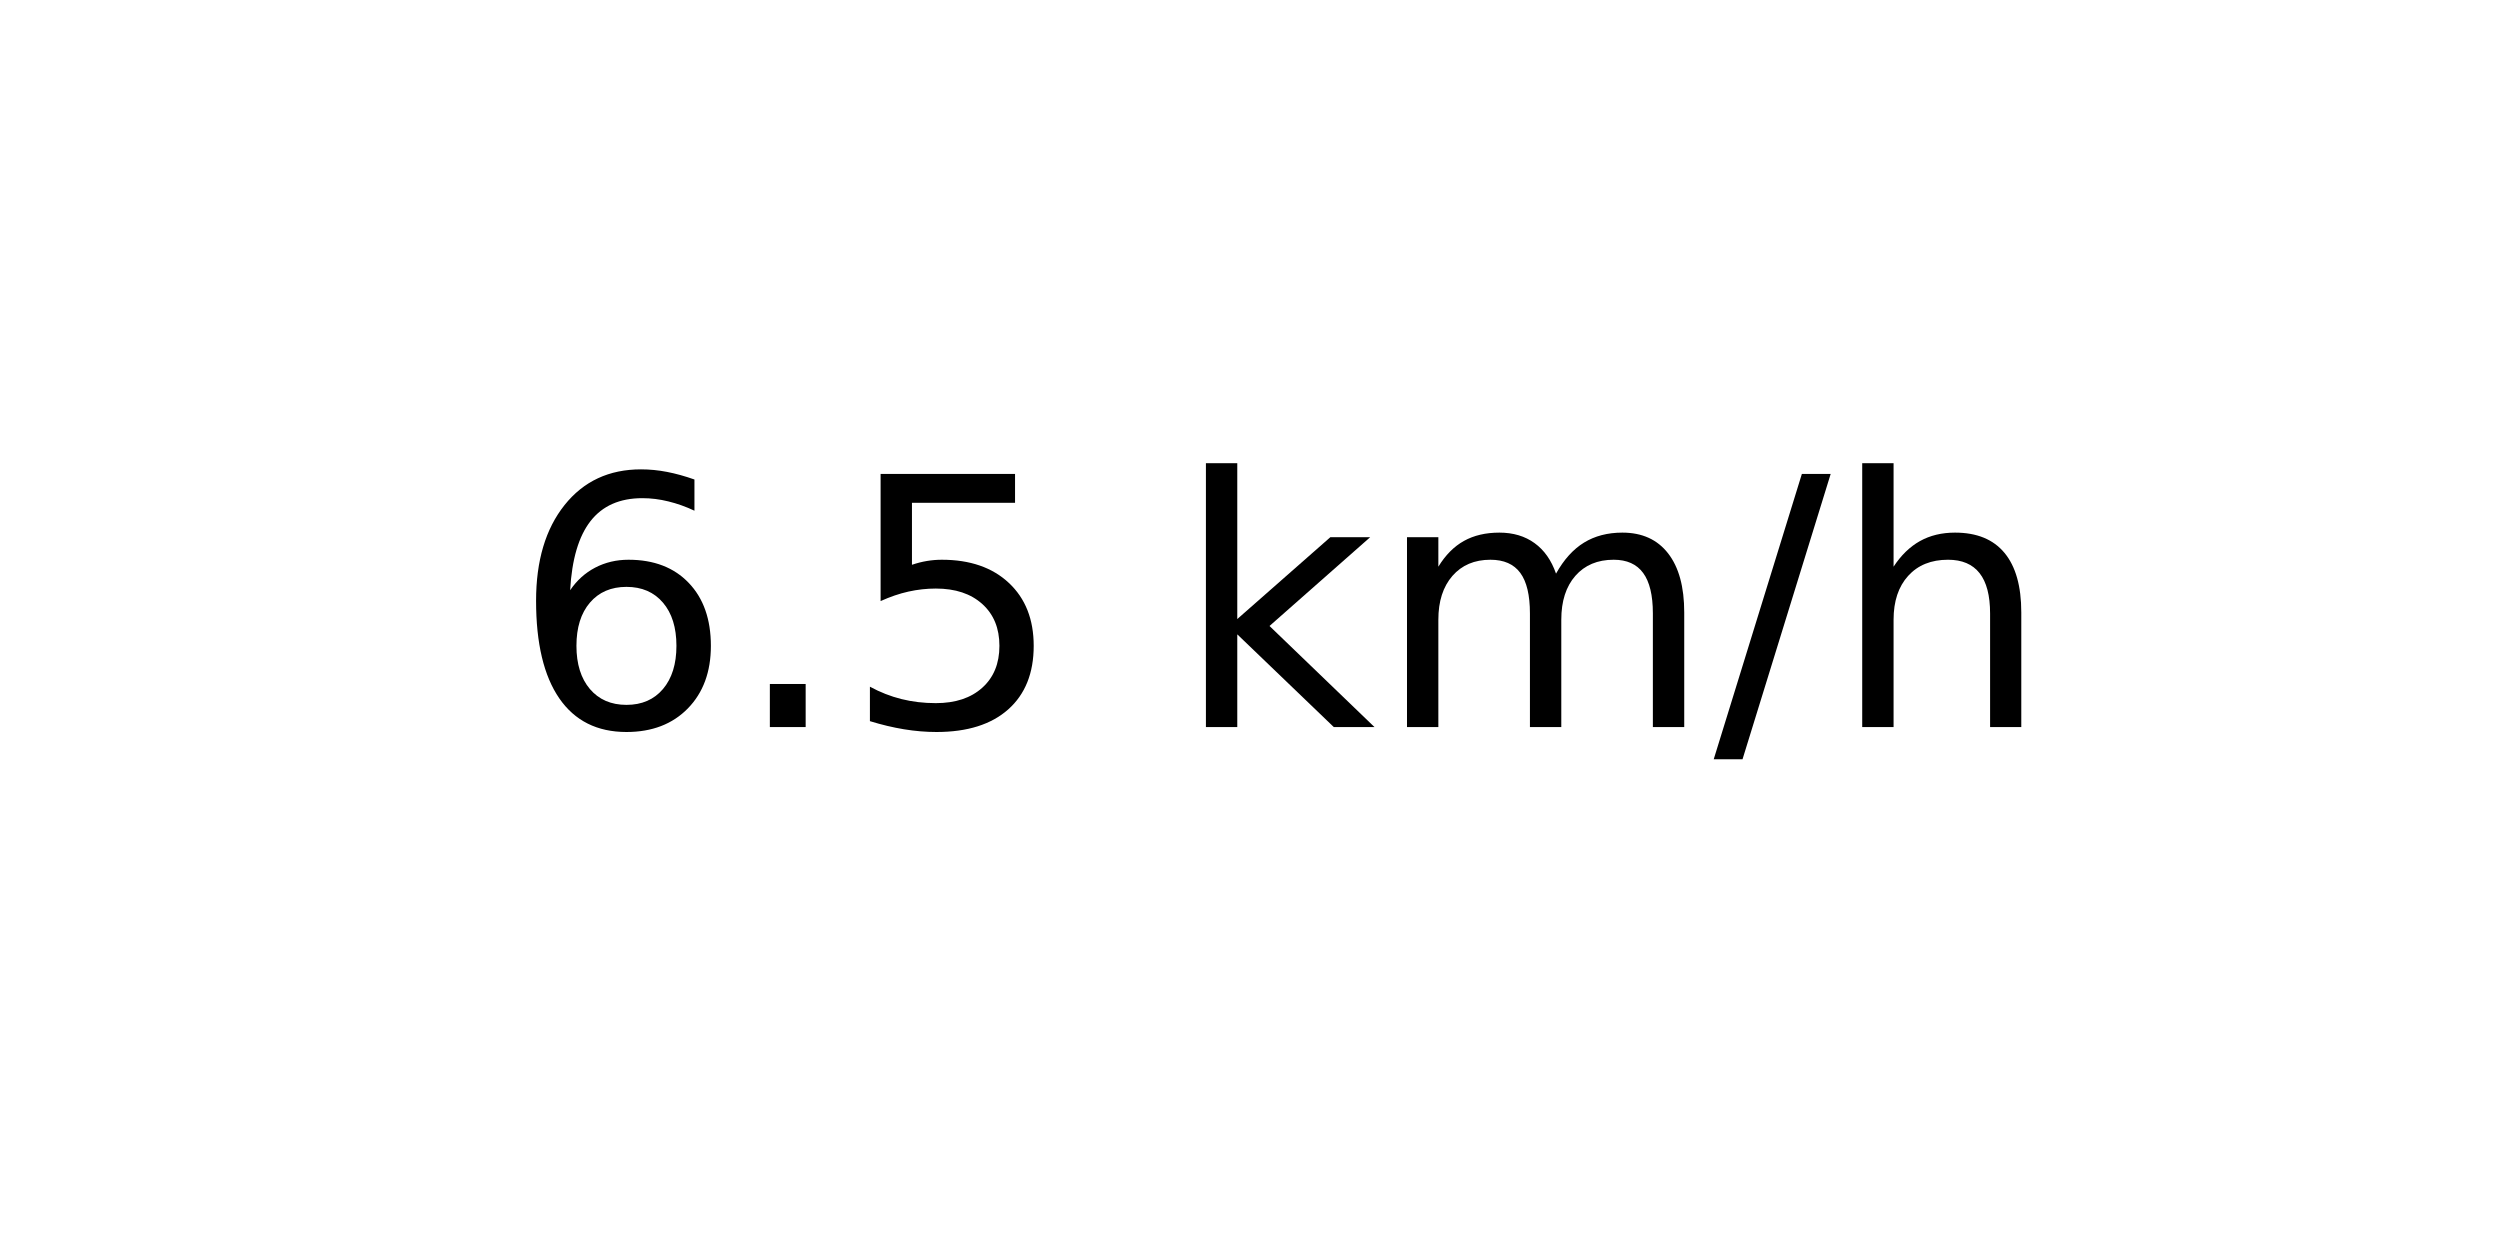
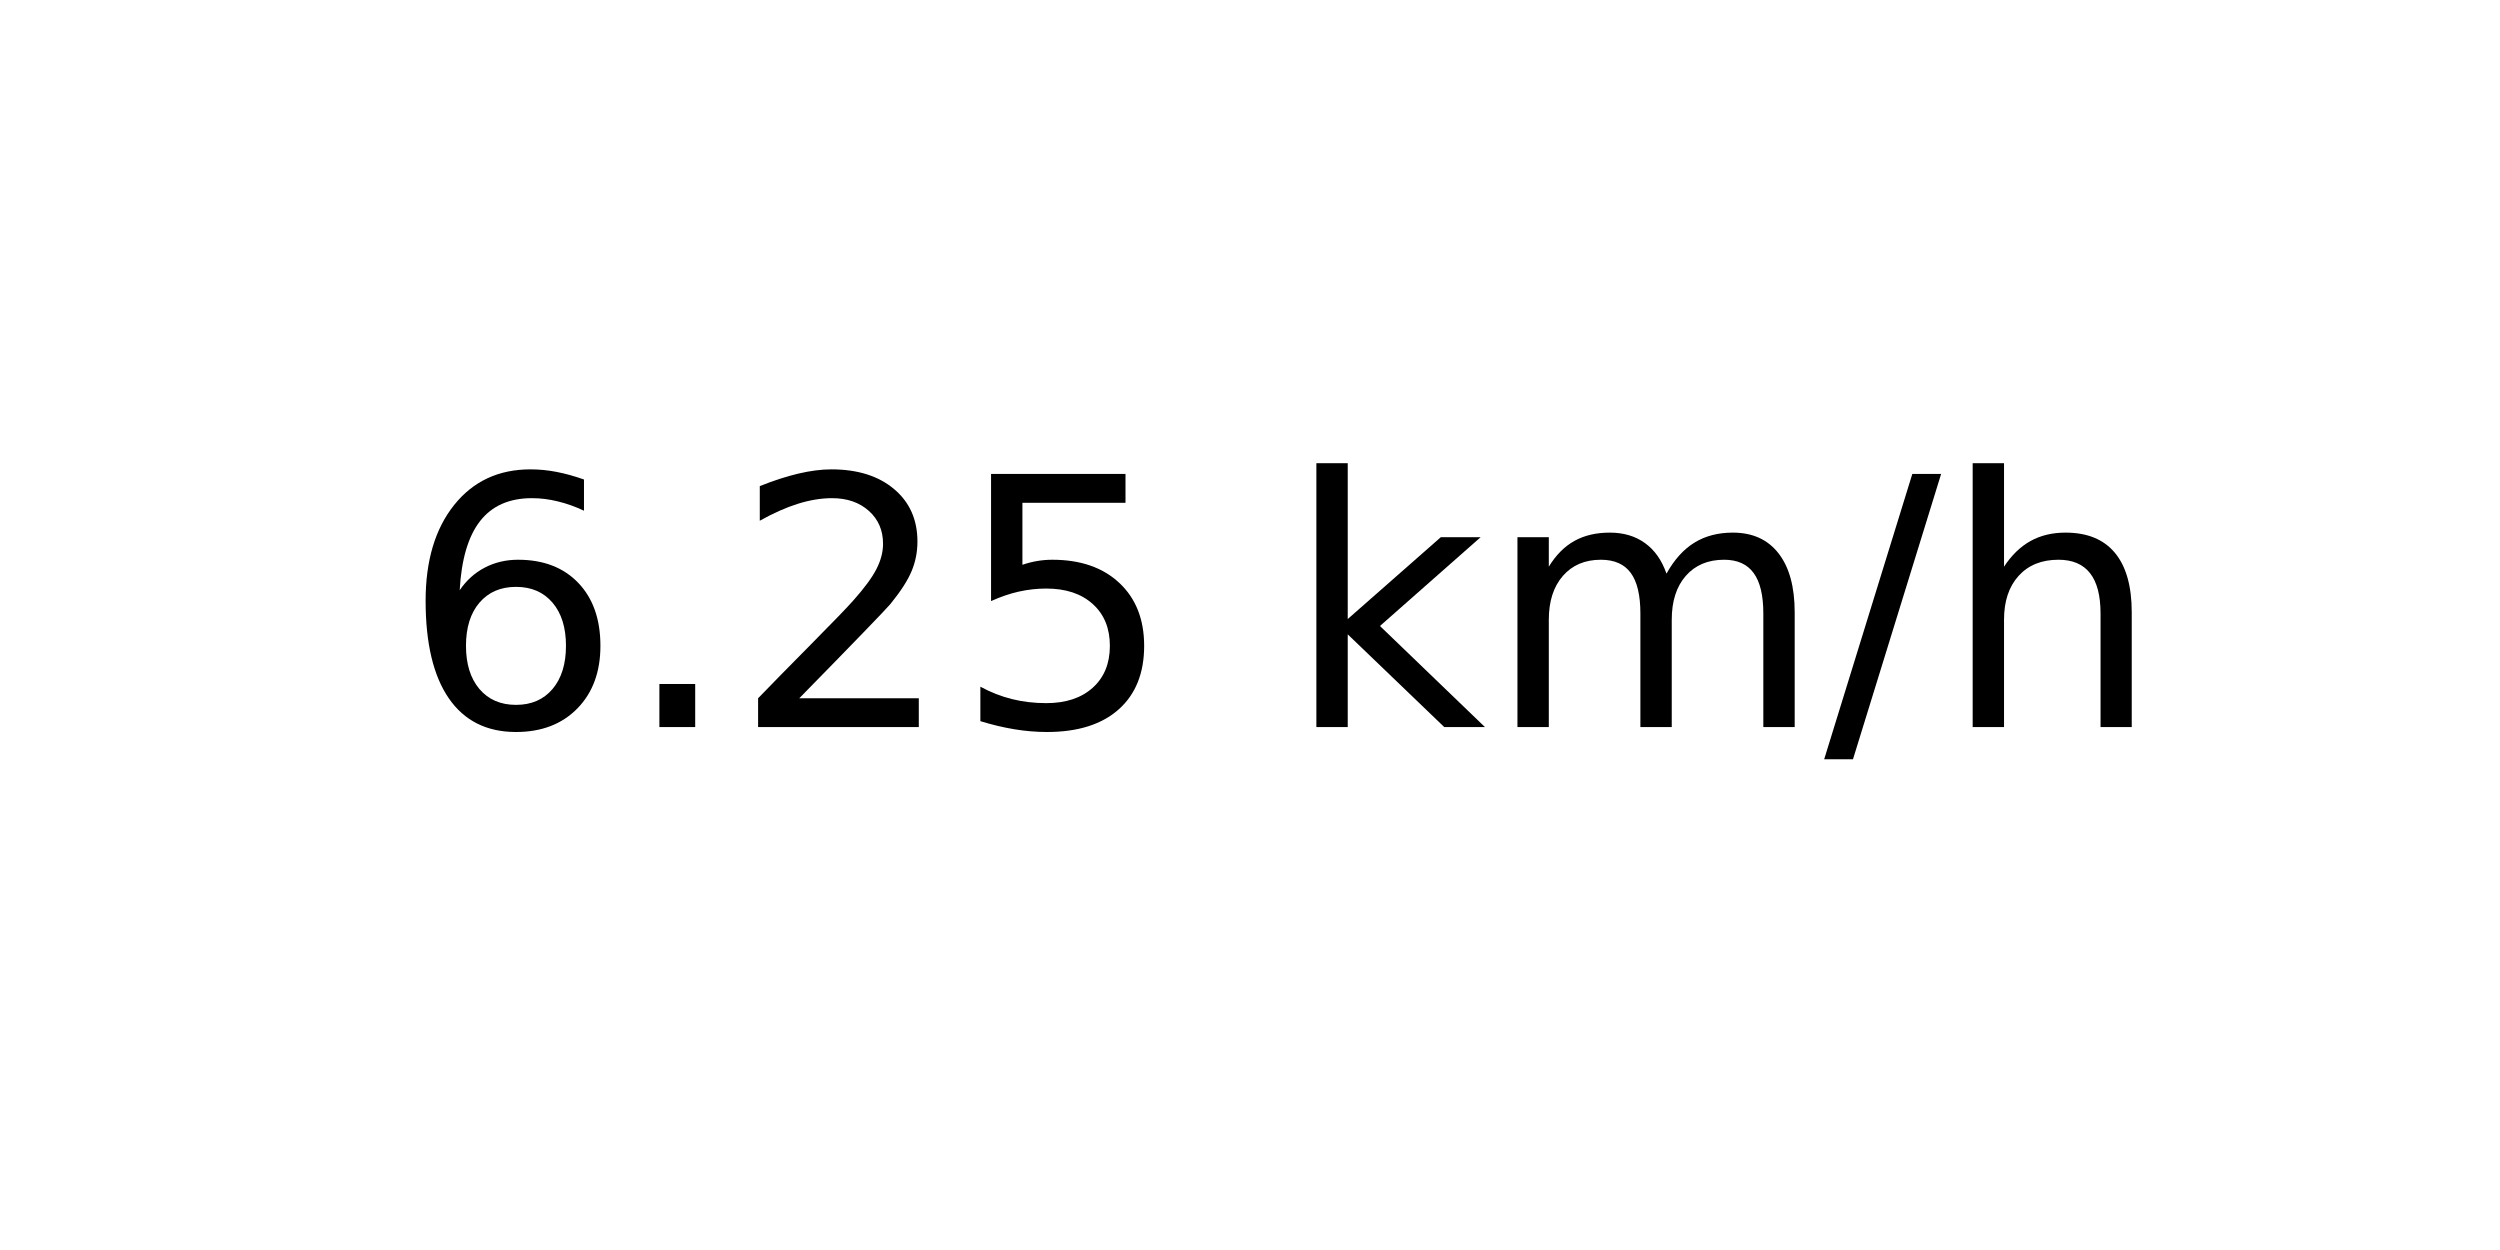
<svg xmlns="http://www.w3.org/2000/svg" xmlns:xlink="http://www.w3.org/1999/xlink" width="72pt" height="36pt" viewBox="0 0 72 36" version="1.1">
  <defs>
    <style type="text/css">*{stroke-linejoin: round; stroke-linecap: butt}</style>
  </defs>
  <g id="figure_1">
    <g id="axes_1">
      <g id="text_1">
-         <g transform="translate(14.74062 20.93937) scale(0.1 -0.1)">
+         <g transform="translate(11.55937 20.93937) scale(0.1 -0.1)">
          <defs>
            <path id="DejaVuSans-36" d="M 2113 2584  Q 1688 2584 1439 2293  Q 1191 2003 1191 1497  Q 1191 994 1439 701  Q 1688 409 2113 409  Q 2538 409 2786 701  Q 3034 994 3034 1497  Q 3034 2003 2786 2293  Q 2538 2584 2113 2584  z M 3366 4563  L 3366 3988  Q 3128 4100 2886 4159  Q 2644 4219 2406 4219  Q 1781 4219 1451 3797  Q 1122 3375 1075 2522  Q 1259 2794 1537 2939  Q 1816 3084 2150 3084  Q 2853 3084 3261 2657  Q 3669 2231 3669 1497  Q 3669 778 3244 343  Q 2819 -91 2113 -91  Q 1303 -91 875 529  Q 447 1150 447 2328  Q 447 3434 972 4092  Q 1497 4750 2381 4750  Q 2619 4750 2861 4703  Q 3103 4656 3366 4563  z " transform="scale(0.015625)" />
            <path id="DejaVuSans-2e" d="M 684 794  L 1344 794  L 1344 0  L 684 0  L 684 794  z " transform="scale(0.015625)" />
+             <path id="DejaVuSans-32" d="M 1228 531  L 3431 531  L 3431 0  L 469 0  L 469 531  Q 828 903 1448 1529  Q 2069 2156 2228 2338  Q 2531 2678 2651 2914  Q 2772 3150 2772 3378  Q 2772 3750 2511 3984  Q 2250 4219 1831 4219  Q 1534 4219 1204 4116  Q 875 4013 500 3803  L 500 4441  Q 881 4594 1212 4672  Q 1544 4750 1819 4750  Q 2544 4750 2975 4387  Q 3406 4025 3406 3419  Q 3406 3131 3298 2873  Q 3191 2616 2906 2266  Q 2828 2175 2409 1742  Q 1991 1309 1228 531  z " transform="scale(0.015625)" />
            <path id="DejaVuSans-35" d="M 691 4666  L 3169 4666  L 3169 4134  L 1269 4134  L 1269 2991  Q 1406 3038 1543 3061  Q 1681 3084 1819 3084  Q 2600 3084 3056 2656  Q 3513 2228 3513 1497  Q 3513 744 3044 326  Q 2575 -91 1722 -91  Q 1428 -91 1123 -41  Q 819 9 494 109  L 494 744  Q 775 591 1075 516  Q 1375 441 1709 441  Q 2250 441 2565 725  Q 2881 1009 2881 1497  Q 2881 1984 2565 2268  Q 2250 2553 1709 2553  Q 1456 2553 1204 2497  Q 953 2441 691 2322  L 691 4666  z " transform="scale(0.015625)" />
            <path id="DejaVuSans-20" transform="scale(0.015625)" />
            <path id="DejaVuSans-6b" d="M 581 4863  L 1159 4863  L 1159 1991  L 2875 3500  L 3609 3500  L 1753 1863  L 3688 0  L 2938 0  L 1159 1709  L 1159 0  L 581 0  L 581 4863  z " transform="scale(0.015625)" />
            <path id="DejaVuSans-6d" d="M 3328 2828  Q 3544 3216 3844 3400  Q 4144 3584 4550 3584  Q 5097 3584 5394 3201  Q 5691 2819 5691 2113  L 5691 0  L 5113 0  L 5113 2094  Q 5113 2597 4934 2840  Q 4756 3084 4391 3084  Q 3944 3084 3684 2787  Q 3425 2491 3425 1978  L 3425 0  L 2847 0  L 2847 2094  Q 2847 2600 2669 2842  Q 2491 3084 2119 3084  Q 1678 3084 1418 2786  Q 1159 2488 1159 1978  L 1159 0  L 581 0  L 581 3500  L 1159 3500  L 1159 2956  Q 1356 3278 1631 3431  Q 1906 3584 2284 3584  Q 2666 3584 2933 3390  Q 3200 3197 3328 2828  z " transform="scale(0.015625)" />
            <path id="DejaVuSans-2f" d="M 1625 4666  L 2156 4666  L 531 -594  L 0 -594  L 1625 4666  z " transform="scale(0.015625)" />
            <path id="DejaVuSans-68" d="M 3513 2113  L 3513 0  L 2938 0  L 2938 2094  Q 2938 2591 2744 2837  Q 2550 3084 2163 3084  Q 1697 3084 1428 2787  Q 1159 2491 1159 1978  L 1159 0  L 581 0  L 581 4863  L 1159 4863  L 1159 2956  Q 1366 3272 1645 3428  Q 1925 3584 2291 3584  Q 2894 3584 3203 3211  Q 3513 2838 3513 2113  z " transform="scale(0.015625)" />
          </defs>
          <use xlink:href="#DejaVuSans-36" />
          <use xlink:href="#DejaVuSans-2e" x="63.623" />
-           <use xlink:href="#DejaVuSans-35" x="95.41" />
-           <use xlink:href="#DejaVuSans-20" x="159.033" />
-           <use xlink:href="#DejaVuSans-6b" x="190.82" />
-           <use xlink:href="#DejaVuSans-6d" x="248.73" />
-           <use xlink:href="#DejaVuSans-2f" x="346.143" />
-           <use xlink:href="#DejaVuSans-68" x="379.834" />
+           <use xlink:href="#DejaVuSans-32" x="95.41" />
+           <use xlink:href="#DejaVuSans-35" x="159.033" />
+           <use xlink:href="#DejaVuSans-20" x="222.656" />
+           <use xlink:href="#DejaVuSans-6b" x="254.443" />
+           <use xlink:href="#DejaVuSans-6d" x="312.354" />
+           <use xlink:href="#DejaVuSans-2f" x="409.766" />
+           <use xlink:href="#DejaVuSans-68" x="443.457" />
        </g>
      </g>
    </g>
  </g>
</svg>
